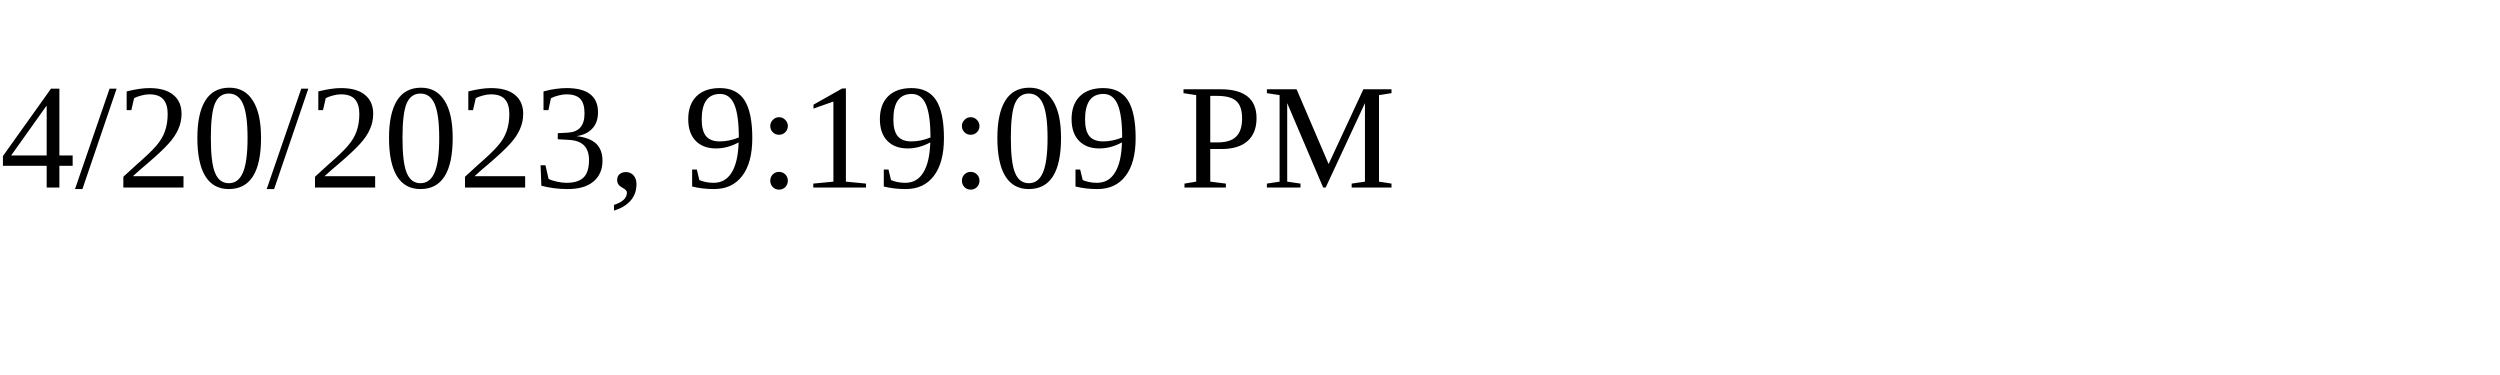
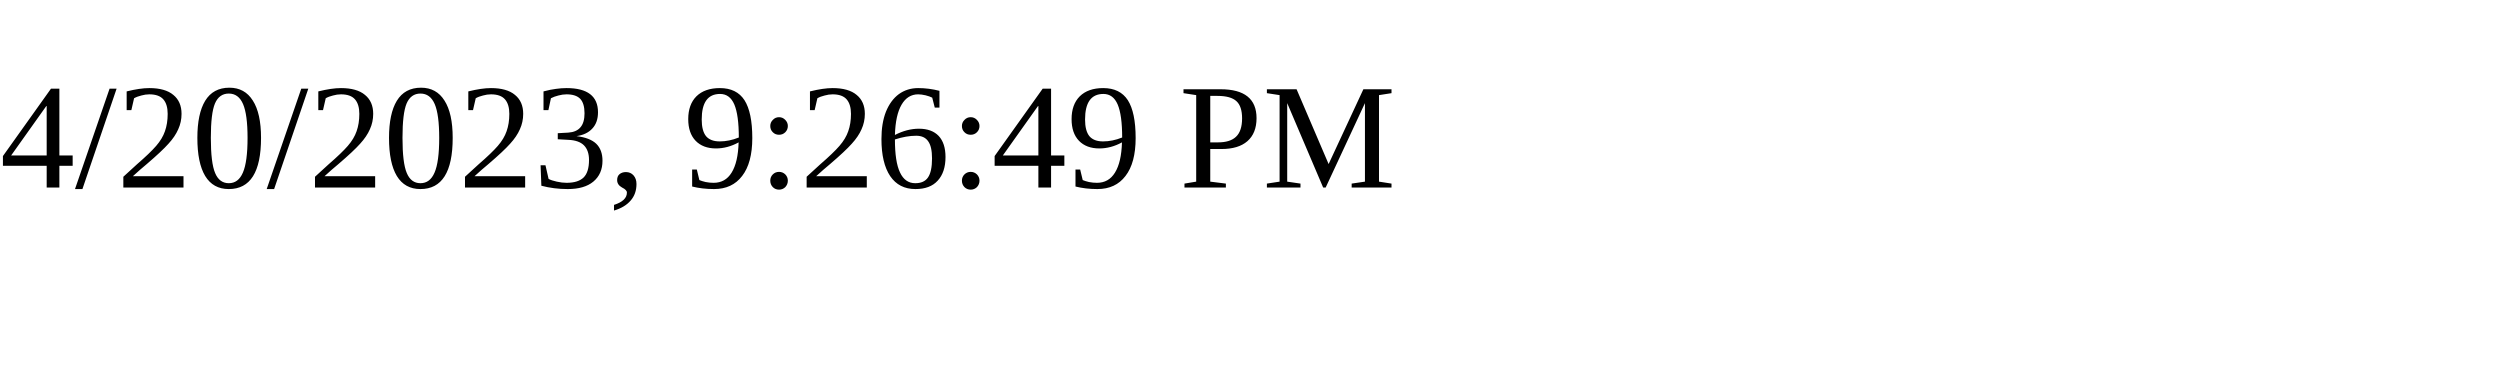
<svg xmlns="http://www.w3.org/2000/svg" height="30" width="200">
-   <text x="0" y="15">4/20/2023, 9:19:09 PM</text>
+   <text x="0" y="15">4/20/2023, 9:26:49 PM</text>
</svg>
